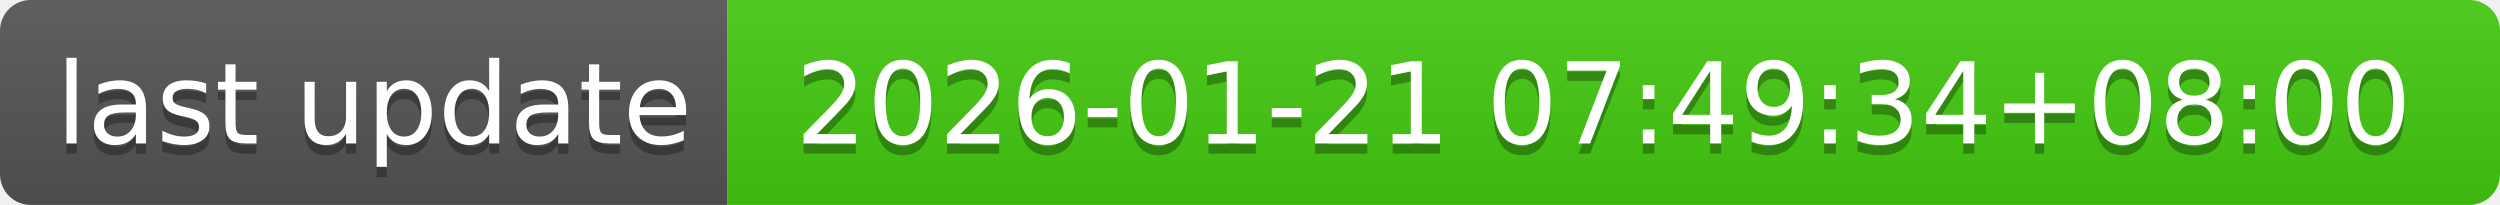
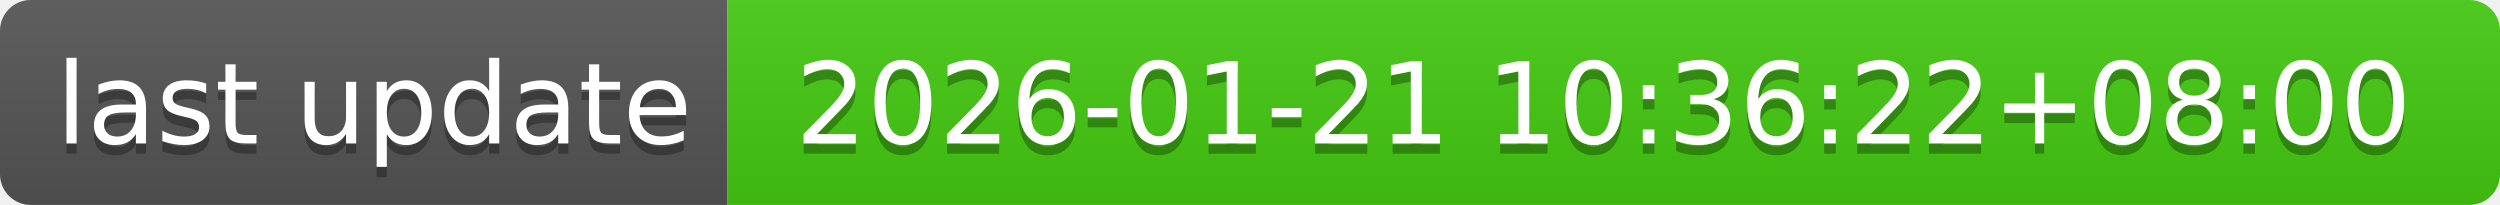
- <svg xmlns="http://www.w3.org/2000/svg" width="244" height="20" role="img" aria-label="last update: 2026-01-21 07:49:34+08:00">
+ <svg xmlns="http://www.w3.org/2000/svg" width="244" height="20" role="img" aria-label="last update: 2026-01-21 10:36:22+08:00">
  <linearGradient id="s" x2="0" y2="100%">
    <stop offset="0" stop-color="#bbb" stop-opacity=".1" />
    <stop offset="1" stop-opacity=".1" />
  </linearGradient>
  <clipPath id="r">
    <rect width="244" height="20" rx="3" fill="#fff" />
  </clipPath>
  <g clip-path="url(#r)">
    <rect width="71" height="20" fill="#555" />
    <rect x="71" width="173" height="20" fill="#4c1" />
    <rect width="244" height="20" fill="url(#s)" />
  </g>
  <g fill="#fff" text-anchor="middle" font-family="Verdana,Geneva,DejaVu Sans,sans-serif" text-rendering="geometricPrecision" font-size="110">
    <text aria-hidden="true" x="365" y="150" fill="#010101" fill-opacity=".3" transform="scale(.1)" textLength="610">last update</text>
    <text x="365" y="140" transform="scale(.1)" fill="#fff" textLength="610">last update</text>
-     <text aria-hidden="true" x="1565" y="150" fill="#010101" fill-opacity=".3" transform="scale(.1)" textLength="1630">2026-01-21 07:49:34+08:00</text>
-     <text x="1565" y="140" transform="scale(.1)" fill="#fff" textLength="1630">2026-01-21 07:49:34+08:00</text>
+     <text aria-hidden="true" x="1565" y="150" fill="#010101" fill-opacity=".3" transform="scale(.1)" textLength="1630">2026-01-21 10:36:22+08:00</text>
+     <text x="1565" y="140" transform="scale(.1)" fill="#fff" textLength="1630">2026-01-21 10:36:22+08:00</text>
  </g>
</svg>
